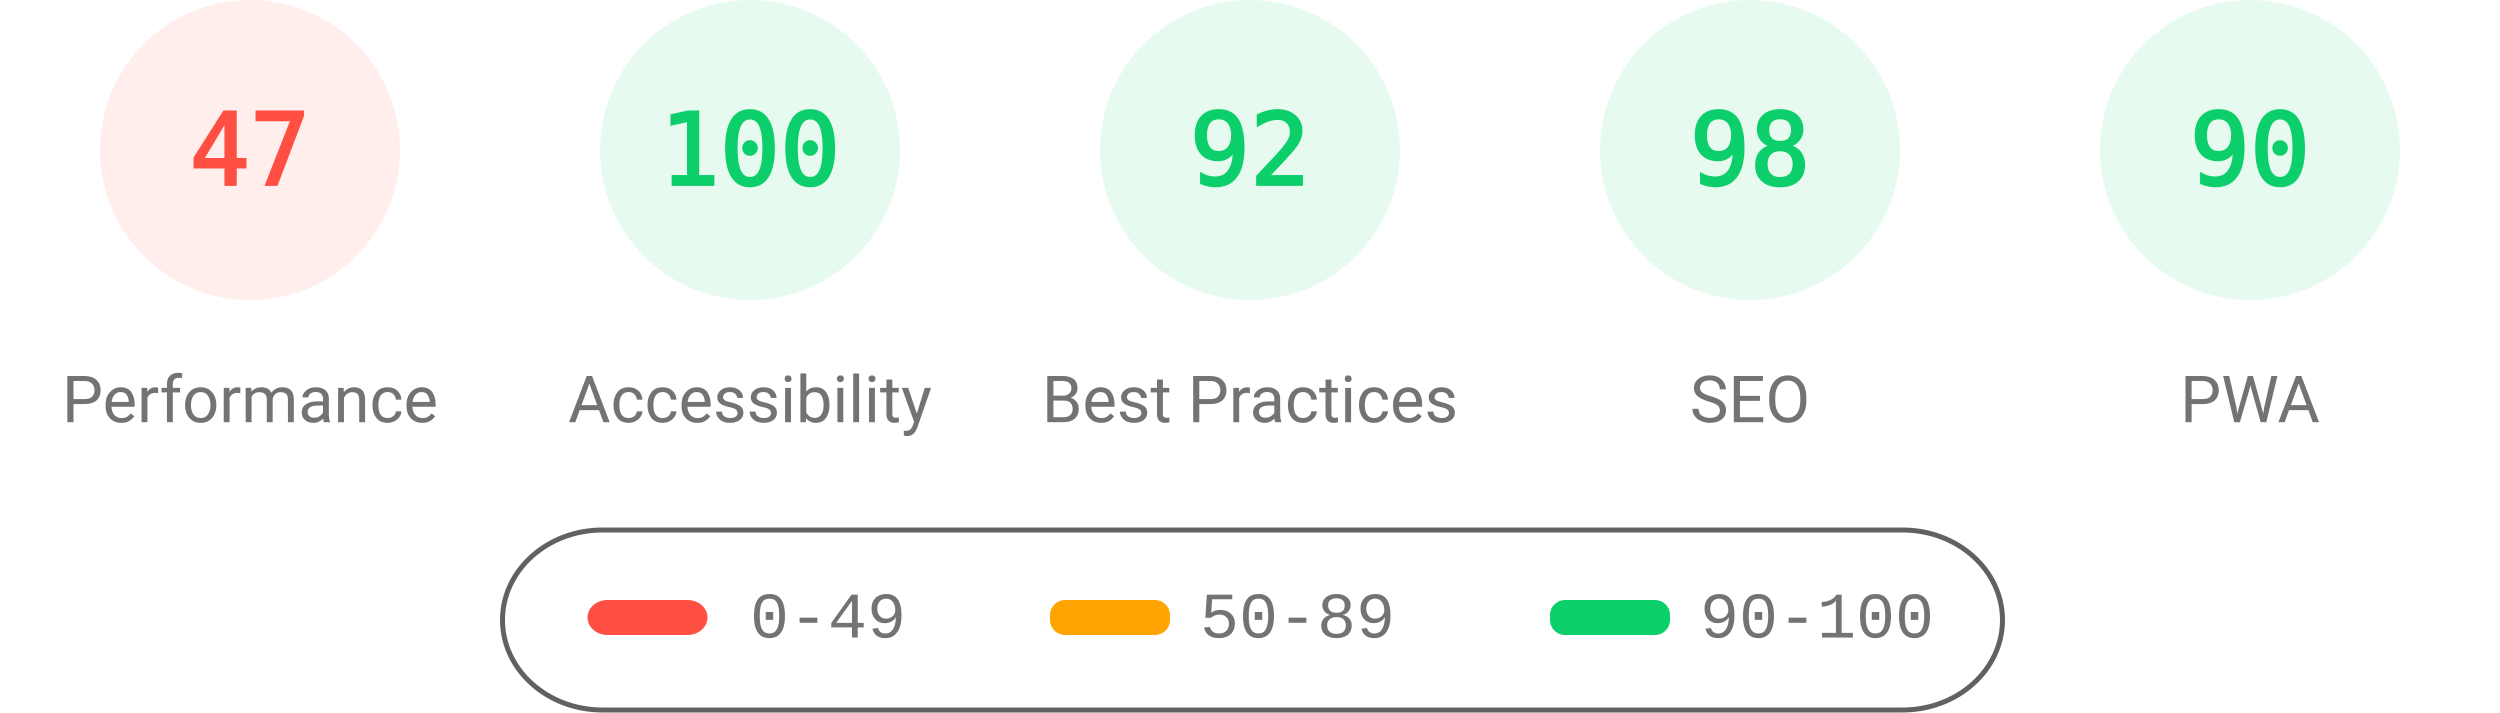
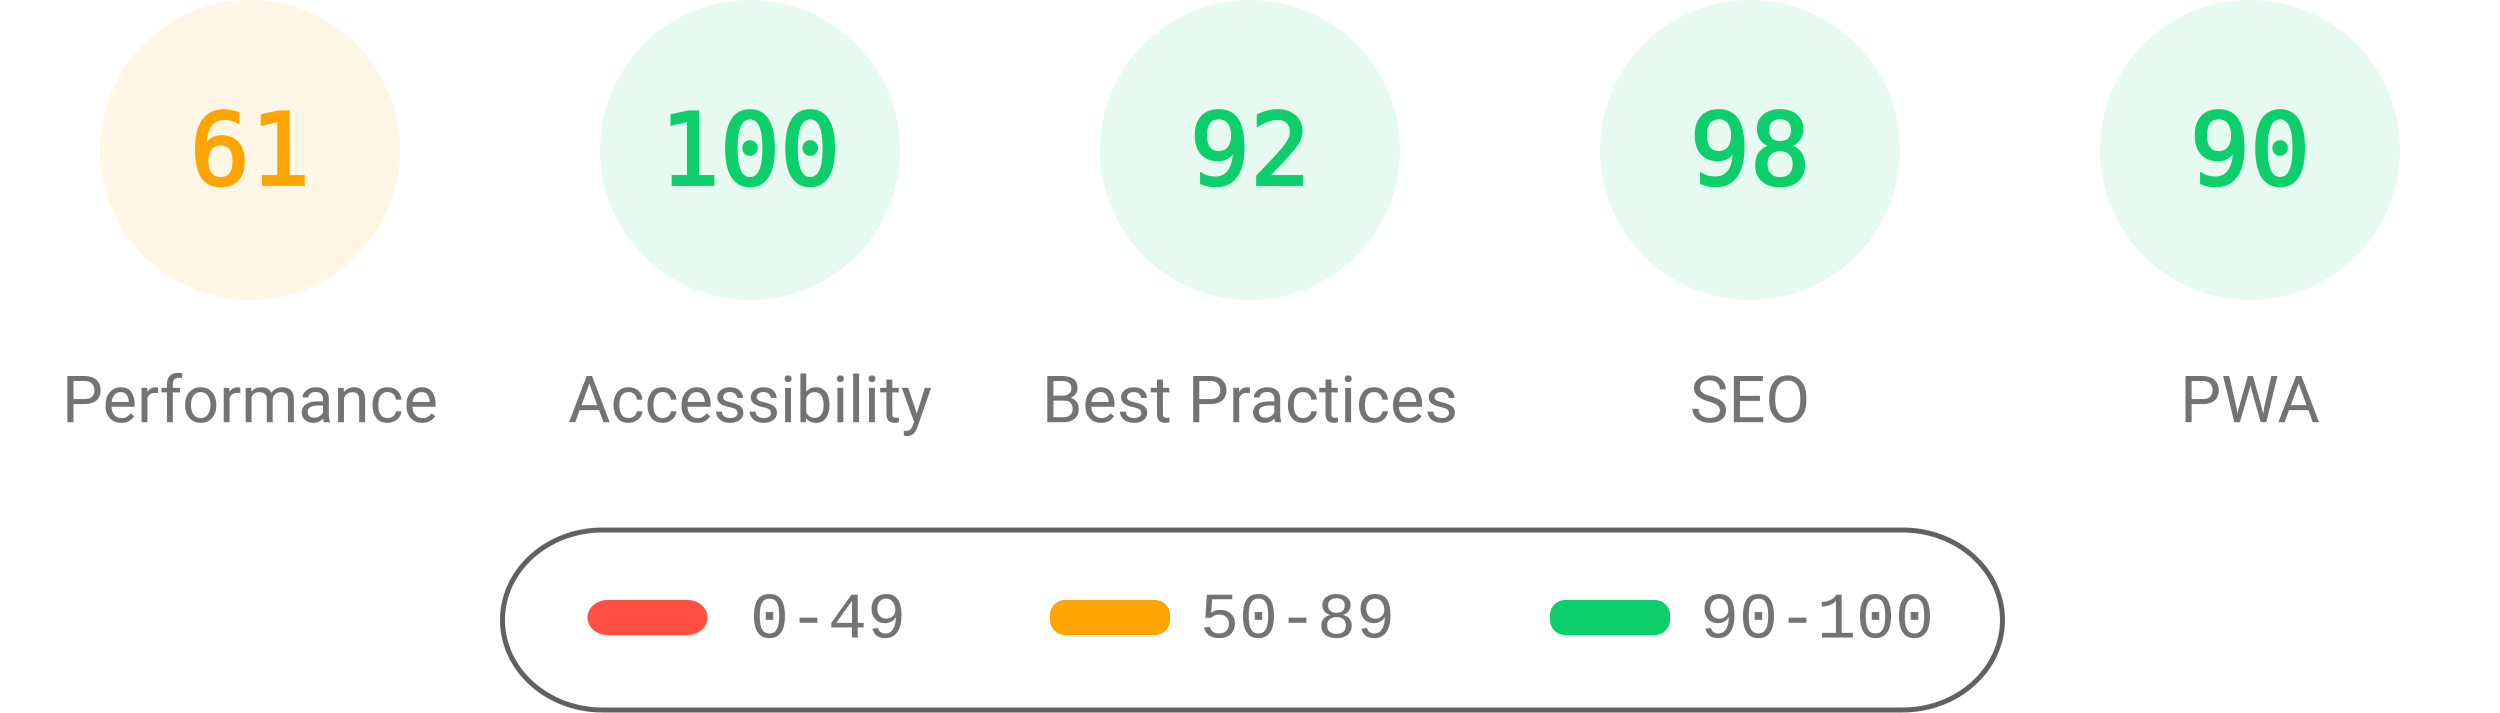
<svg xmlns="http://www.w3.org/2000/svg" fill="none" width="1000" height="285">
  <style>.gauge-base{opacity:.1}.gauge-arc{fill:none;animation-delay:250ms;stroke-linecap:round;transform:rotate(-90deg);transform-origin:100px 60px;animation:load-gauge 1s ease forwards}.guage-text{font-size:40px;font-family:monospace;text-align:center}.guage-red{color:#ff4e42;fill:#ff4e42;stroke:#ff4e42}.guage-orange{color:#ffa400;fill:#ffa400;stroke:#ffa400}.guage-green{color:#0cce6b;fill:#0cce6b;stroke:#0cce6b}.guage-undefined{color:#5c5c5c;fill:#5c5c5c;stroke:#5c5c5c}.guage-title{color:#737373;fill:#737373;stroke:none;font-size:26px;line-height:26px;font-family:Roboto,Halvetica,Arial,sans-serif}@keyframes load-gauge{from{stroke-dasharray:0 352.858}}</style>
-   <svg class="guage-div guage-perf guage-red" viewBox="0 0 200 200" width="200" height="200">
+   <svg class="guage-div guage-perf guage-orange" viewBox="0 0 200 200" width="200" height="200">
    <circle class="gauge-base" r="56" cx="100" cy="60" stroke-width="8" />
-     <circle class="gauge-arc guage-arc-1" r="56" cx="100" cy="60" stroke-width="8" style="stroke-dasharray:165.373,351.858" />
-     <text class="guage-text" x="100" y="60" alignment-baseline="central" dominant-baseline="central" text-anchor="middle">47</text>
+     <circle class="gauge-arc guage-arc-1" r="56" cx="100" cy="60" stroke-width="8" style="stroke-dasharray:214.633,351.858" />
+     <text class="guage-text" x="100" y="60" alignment-baseline="central" dominant-baseline="central" text-anchor="middle">61</text>
    <text class="guage-title" x="100" y="160" alignment-baseline="central" dominant-baseline="central" text-anchor="middle">Performance</text>
  </svg>
  <svg class="guage-div guage-acc guage-green" viewBox="0 0 200 200" width="200" height="200" x="200">
    <circle class="gauge-base" r="56" cx="100" cy="60" stroke-width="8" />
    <circle class="gauge-arc guage-arc-2" r="56" cx="100" cy="60" stroke-width="8" style="stroke-dasharray:351.858,351.858" />
    <text class="guage-text" x="100" y="60" alignment-baseline="central" dominant-baseline="central" text-anchor="middle">100</text>
    <text class="guage-title" x="100" y="160" alignment-baseline="central" dominant-baseline="central" text-anchor="middle">Accessibility</text>
  </svg>
  <svg class="guage-div guage-best guage-green" viewBox="0 0 200 200" width="200" height="200" x="400">
    <circle class="gauge-base" r="56" cx="100" cy="60" stroke-width="8" />
    <circle class="gauge-arc guage-arc-3" r="56" cx="100" cy="60" stroke-width="8" style="stroke-dasharray:323.709,351.858" />
    <text class="guage-text" x="100" y="60" alignment-baseline="central" dominant-baseline="central" text-anchor="middle">92</text>
    <text class="guage-title" x="100" y="160" alignment-baseline="central" dominant-baseline="central" text-anchor="middle">Best Practices</text>
  </svg>
  <svg class="guage-div guage-seo guage-green" viewBox="0 0 200 200" width="200" height="200" x="600">
    <circle class="gauge-base" r="56" cx="100" cy="60" stroke-width="8" />
    <circle class="gauge-arc guage-arc-4" r="56" cx="100" cy="60" stroke-width="8" style="stroke-dasharray:344.821,351.858" />
    <text class="guage-text" x="100" y="60" alignment-baseline="central" dominant-baseline="central" text-anchor="middle">98</text>
    <text class="guage-title" x="100" y="160" alignment-baseline="central" dominant-baseline="central" text-anchor="middle">SEO</text>
  </svg>
  <svg class="guage-div guage-pwa guage-green" viewBox="0 0 200 200" width="200" height="200" x="800">
    <circle class="gauge-base" r="56" cx="100" cy="60" stroke-width="8" />
    <circle class="gauge-arc guage-arc-4" r="56" cx="100" cy="60" stroke-width="8" style="stroke-dasharray:316.672,351.858" />
    <text class="guage-text" x="100" y="60" alignment-baseline="central" dominant-baseline="central" text-anchor="middle">90</text>
    <text class="guage-title" x="100" y="160" alignment-baseline="central" dominant-baseline="central" text-anchor="middle">PWA</text>
  </svg>
  <svg width="604" height="76" x="200" y="210">
    <path fill="none" id="canvas_background" d="M-1-1h604v80H-1z" />
    <rect fill-opacity="0" stroke="#616161" stroke-width="2" rx="40" id="svg_2" height="72" width="600" y="2" x="1" fill="#000" />
    <rect stroke="#000" rx="8" id="svg_3" height="14" width="48" y="30" x="35" stroke-opacity="null" stroke-width="0" fill="#ff4e42" />
    <rect stroke="#000" rx="6" id="svg_4" height="14" width="48" y="30" x="220" stroke-opacity="null" stroke-width="0" fill="#ffa400" />
    <rect stroke="#000" rx="6" id="svg_5" height="14" width="48" y="30" x="420" stroke-opacity="null" stroke-width="0" fill="#0cce6b" />
    <text xml:space="preserve" text-anchor="start" font-family="'Courier New', Courier, monospace" font-size="26" id="svg_6" y="45" x="100" stroke-opacity="null" stroke-width="0" stroke="#000" fill="#737373">0-49</text>
    <text xml:space="preserve" text-anchor="start" font-family="'Courier New', Courier, monospace" font-size="26" id="svg_7" y="45" x="280" stroke-opacity="null" stroke-width="0" stroke="#000" fill="#737373">50-89</text>
    <text xml:space="preserve" text-anchor="start" font-family="'Courier New', Courier, monospace" font-size="26" id="svg_8" y="45" x="480" stroke-opacity="null" stroke-width="0" stroke="#000" fill="#737373">90-100</text>
  </svg>
</svg>
